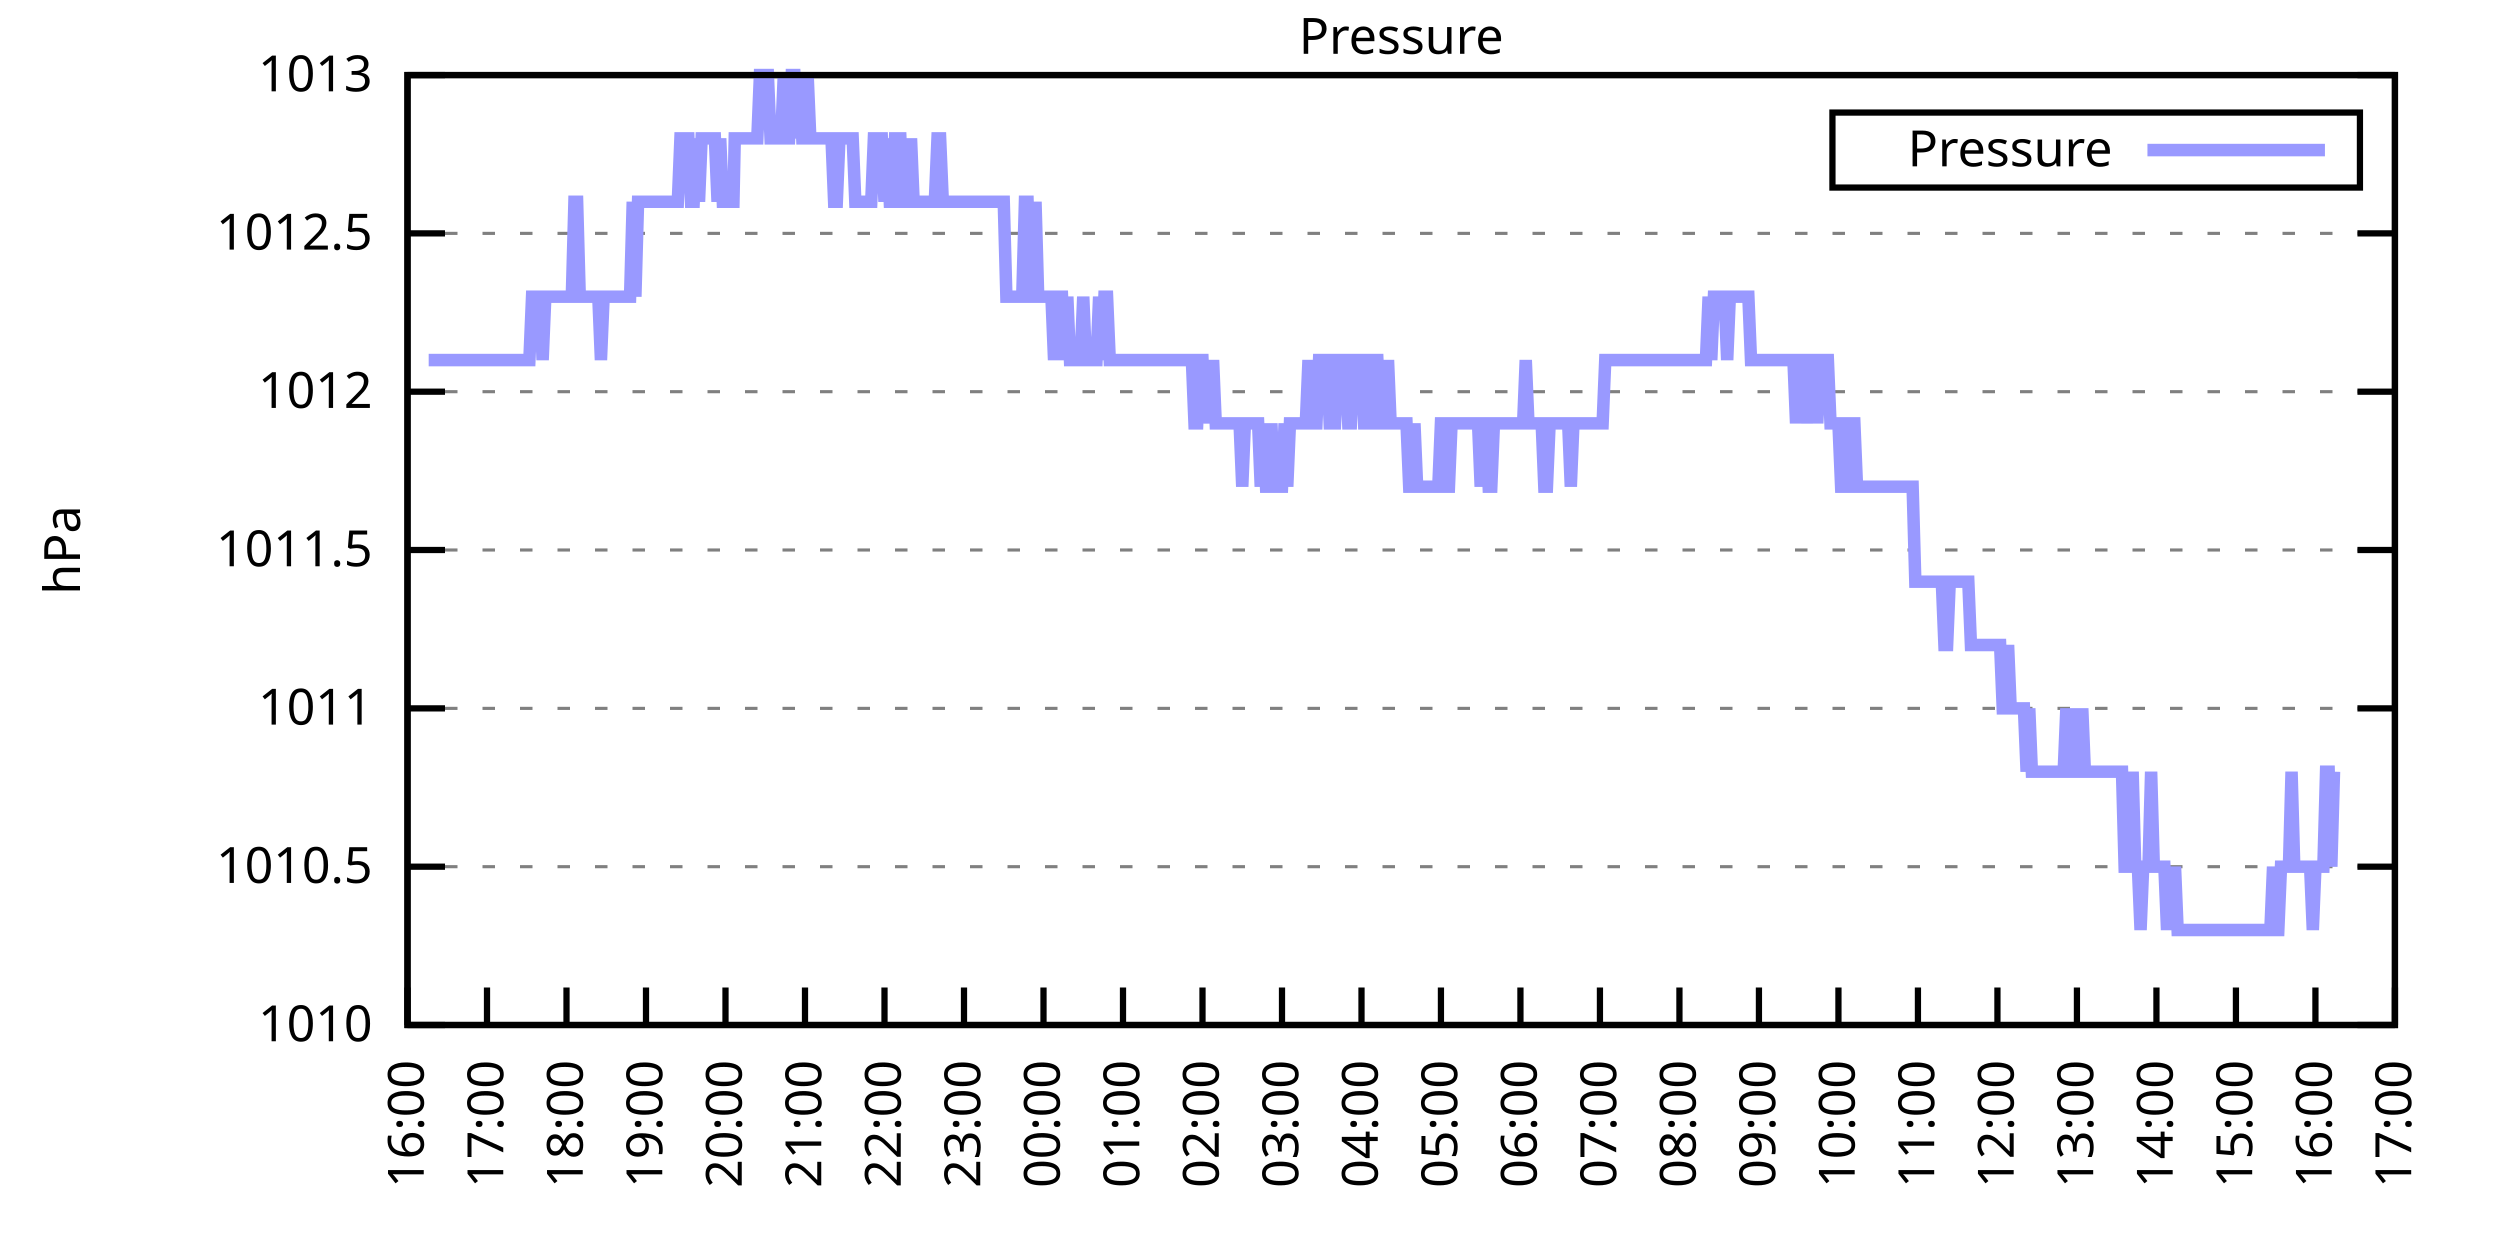
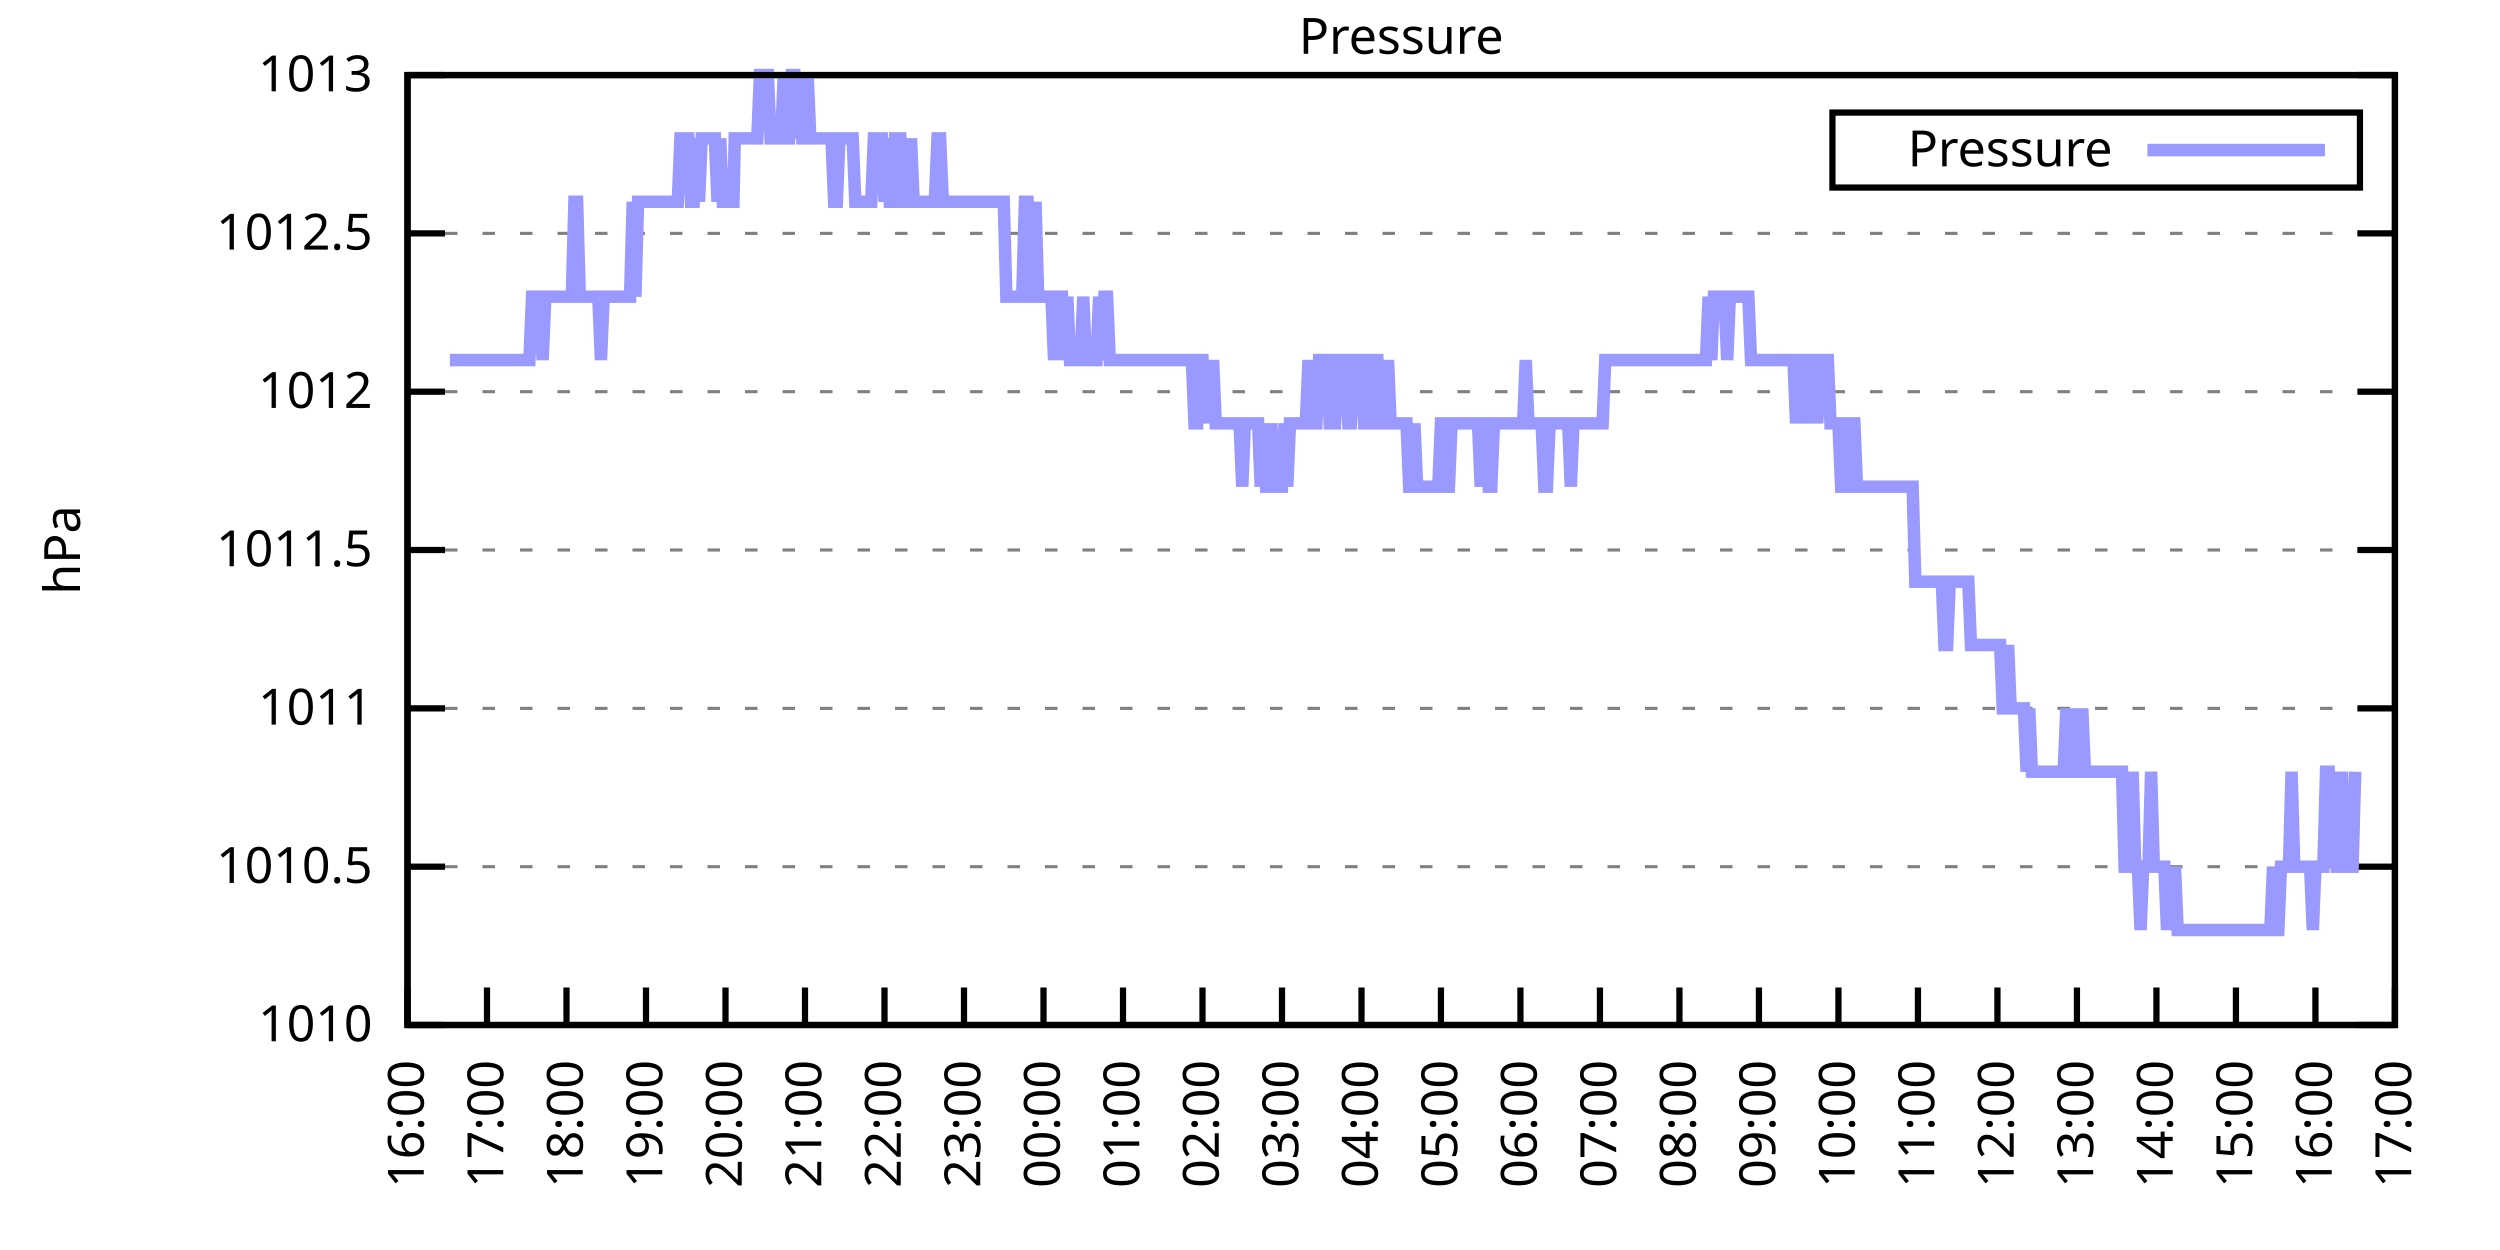
<svg xmlns="http://www.w3.org/2000/svg" xmlns:xlink="http://www.w3.org/1999/xlink" width="400" height="200" viewBox="0 0 400 200">
  <g id="gnuplot_canvas">
    <rect x="0" y="0" width="400" height="200" fill="none" />
    <defs>
      <circle id="gpDot" r="0.5" stroke-width="0.5" stroke="currentColor" />
      <path id="gpPt0" stroke-width="0.333" stroke="currentColor" d="M-1,0 h2 M0,-1 v2" />
      <path id="gpPt1" stroke-width="0.333" stroke="currentColor" d="M-1,-1 L1,1 M1,-1 L-1,1" />
      <path id="gpPt2" stroke-width="0.333" stroke="currentColor" d="M-1,0 L1,0 M0,-1 L0,1 M-1,-1 L1,1 M-1,1 L1,-1" />
      <rect id="gpPt3" stroke-width="0.333" stroke="currentColor" x="-1" y="-1" width="2" height="2" />
      <rect id="gpPt4" stroke-width="0.333" stroke="currentColor" fill="currentColor" x="-1" y="-1" width="2" height="2" />
      <circle id="gpPt5" stroke-width="0.333" stroke="currentColor" cx="0" cy="0" r="1" />
      <use xlink:href="#gpPt5" id="gpPt6" fill="currentColor" stroke="none" />
      <path id="gpPt7" stroke-width="0.333" stroke="currentColor" d="M0,-1.33 L-1.33,0.67 L1.33,0.67 z" />
      <use xlink:href="#gpPt7" id="gpPt8" fill="currentColor" stroke="none" />
      <use xlink:href="#gpPt7" id="gpPt9" stroke="currentColor" transform="rotate(180)" />
      <use xlink:href="#gpPt9" id="gpPt10" fill="currentColor" stroke="none" />
      <use xlink:href="#gpPt3" id="gpPt11" stroke="currentColor" transform="rotate(45)" />
      <use xlink:href="#gpPt11" id="gpPt12" fill="currentColor" stroke="none" />
      <path id="gpPt13" stroke-width="0.333" stroke="currentColor" d="M0,1.330 L1.265,0.411 L0.782,-1.067 L-0.782,-1.076 L-1.265,0.411 z" />
      <use xlink:href="#gpPt13" id="gpPt14" fill="currentColor" stroke="none" />
      <filter id="textbox" filterUnits="objectBoundingBox" x="0" y="0" height="1" width="1">
        <feFlood flood-color="white" flood-opacity="1" result="bgnd" />
        <feComposite in="SourceGraphic" in2="bgnd" operator="atop" />
      </filter>
      <filter id="greybox" filterUnits="objectBoundingBox" x="0" y="0" height="1" width="1">
        <feFlood flood-color="lightgrey" flood-opacity="1" result="grey" />
        <feComposite in="SourceGraphic" in2="grey" operator="atop" />
      </filter>
    </defs>
    <g fill="none" color="white" stroke="currentColor" stroke-width="1.00" stroke-linecap="butt" stroke-linejoin="miter">
</g>
    <g fill="none" color="black" stroke="currentColor" stroke-width="1.00" stroke-linecap="butt" stroke-linejoin="miter">
      <g stroke="none" shape-rendering="crispEdges">
        <polygon fill="rgb(255, 255, 255)" points="65.20,164.00 383.18,164.00 383.18,12.02 65.20,12.02 " />
      </g>
    </g>
    <g fill="none" color="black" stroke="currentColor" stroke-width="1.00" stroke-linecap="butt" stroke-linejoin="miter">
</g>
    <g fill="none" color="black" stroke="black" stroke-width="0.50" stroke-linecap="butt" stroke-linejoin="miter">
</g>
    <g fill="none" color="gray" stroke="currentColor" stroke-width="0.50" stroke-linecap="butt" stroke-linejoin="miter">
      <path stroke="gray" stroke-dasharray="2,4" class="gridline" d="M65.20,164.00 L383.19,164.00  " />
    </g>
    <g fill="none" color="gray" stroke="gray" stroke-width="1.00" stroke-linecap="butt" stroke-linejoin="miter">
</g>
    <g fill="none" color="black" stroke="currentColor" stroke-width="1.00" stroke-linecap="butt" stroke-linejoin="miter">
      <path stroke="black" d="M65.20,164.00 L71.20,164.00 M383.19,164.00 L377.19,164.00  " />
      <g transform="translate(59.60,166.60)" stroke="none" fill="black" font-family="Sans" font-size="8.00" text-anchor="end">
        <text>
          <tspan font-family="Sans"> 1010</tspan>
        </text>
      </g>
    </g>
    <g fill="none" color="black" stroke="currentColor" stroke-width="1.00" stroke-linecap="butt" stroke-linejoin="miter">
</g>
    <g fill="none" color="black" stroke="black" stroke-width="0.50" stroke-linecap="butt" stroke-linejoin="miter">
</g>
    <g fill="none" color="gray" stroke="currentColor" stroke-width="0.50" stroke-linecap="butt" stroke-linejoin="miter">
      <path stroke="gray" stroke-dasharray="2,4" class="gridline" d="M65.20,138.67 L383.19,138.67  " />
    </g>
    <g fill="none" color="gray" stroke="gray" stroke-width="1.00" stroke-linecap="butt" stroke-linejoin="miter">
</g>
    <g fill="none" color="black" stroke="currentColor" stroke-width="1.00" stroke-linecap="butt" stroke-linejoin="miter">
      <path stroke="black" d="M65.20,138.67 L71.20,138.67 M383.19,138.67 L377.19,138.67  " />
      <g transform="translate(59.60,141.27)" stroke="none" fill="black" font-family="Sans" font-size="8.00" text-anchor="end">
        <text>
          <tspan font-family="Sans"> 1010.5</tspan>
        </text>
      </g>
    </g>
    <g fill="none" color="black" stroke="currentColor" stroke-width="1.00" stroke-linecap="butt" stroke-linejoin="miter">
</g>
    <g fill="none" color="black" stroke="black" stroke-width="0.50" stroke-linecap="butt" stroke-linejoin="miter">
</g>
    <g fill="none" color="gray" stroke="currentColor" stroke-width="0.50" stroke-linecap="butt" stroke-linejoin="miter">
      <path stroke="gray" stroke-dasharray="2,4" class="gridline" d="M65.20,113.34 L383.19,113.34  " />
    </g>
    <g fill="none" color="gray" stroke="gray" stroke-width="1.00" stroke-linecap="butt" stroke-linejoin="miter">
</g>
    <g fill="none" color="black" stroke="currentColor" stroke-width="1.00" stroke-linecap="butt" stroke-linejoin="miter">
      <path stroke="black" d="M65.20,113.34 L71.20,113.34 M383.19,113.34 L377.19,113.34  " />
      <g transform="translate(59.60,115.94)" stroke="none" fill="black" font-family="Sans" font-size="8.00" text-anchor="end">
        <text>
          <tspan font-family="Sans"> 1011</tspan>
        </text>
      </g>
    </g>
    <g fill="none" color="black" stroke="currentColor" stroke-width="1.00" stroke-linecap="butt" stroke-linejoin="miter">
</g>
    <g fill="none" color="black" stroke="black" stroke-width="0.50" stroke-linecap="butt" stroke-linejoin="miter">
</g>
    <g fill="none" color="gray" stroke="currentColor" stroke-width="0.50" stroke-linecap="butt" stroke-linejoin="miter">
      <path stroke="gray" stroke-dasharray="2,4" class="gridline" d="M65.20,88.00 L383.19,88.00  " />
    </g>
    <g fill="none" color="gray" stroke="gray" stroke-width="1.00" stroke-linecap="butt" stroke-linejoin="miter">
</g>
    <g fill="none" color="black" stroke="currentColor" stroke-width="1.00" stroke-linecap="butt" stroke-linejoin="miter">
      <path stroke="black" d="M65.20,88.00 L71.20,88.00 M383.19,88.00 L377.19,88.00  " />
      <g transform="translate(59.60,90.60)" stroke="none" fill="black" font-family="Sans" font-size="8.00" text-anchor="end">
        <text>
          <tspan font-family="Sans"> 1011.5</tspan>
        </text>
      </g>
    </g>
    <g fill="none" color="black" stroke="currentColor" stroke-width="1.00" stroke-linecap="butt" stroke-linejoin="miter">
</g>
    <g fill="none" color="black" stroke="black" stroke-width="0.50" stroke-linecap="butt" stroke-linejoin="miter">
</g>
    <g fill="none" color="gray" stroke="currentColor" stroke-width="0.50" stroke-linecap="butt" stroke-linejoin="miter">
      <path stroke="gray" stroke-dasharray="2,4" class="gridline" d="M65.20,62.67 L383.19,62.67  " />
    </g>
    <g fill="none" color="gray" stroke="gray" stroke-width="1.00" stroke-linecap="butt" stroke-linejoin="miter">
</g>
    <g fill="none" color="black" stroke="currentColor" stroke-width="1.00" stroke-linecap="butt" stroke-linejoin="miter">
      <path stroke="black" d="M65.20,62.67 L71.20,62.67 M383.19,62.67 L377.19,62.67  " />
      <g transform="translate(59.60,65.27)" stroke="none" fill="black" font-family="Sans" font-size="8.00" text-anchor="end">
        <text>
          <tspan font-family="Sans"> 1012</tspan>
        </text>
      </g>
    </g>
    <g fill="none" color="black" stroke="currentColor" stroke-width="1.00" stroke-linecap="butt" stroke-linejoin="miter">
</g>
    <g fill="none" color="black" stroke="black" stroke-width="0.50" stroke-linecap="butt" stroke-linejoin="miter">
</g>
    <g fill="none" color="gray" stroke="currentColor" stroke-width="0.50" stroke-linecap="butt" stroke-linejoin="miter">
      <path stroke="gray" stroke-dasharray="2,4" class="gridline" d="M65.20,37.34 L383.19,37.34  " />
    </g>
    <g fill="none" color="gray" stroke="gray" stroke-width="1.00" stroke-linecap="butt" stroke-linejoin="miter">
</g>
    <g fill="none" color="black" stroke="currentColor" stroke-width="1.00" stroke-linecap="butt" stroke-linejoin="miter">
      <path stroke="black" d="M65.20,37.34 L71.20,37.34 M383.19,37.34 L377.19,37.34  " />
      <g transform="translate(59.60,39.94)" stroke="none" fill="black" font-family="Sans" font-size="8.00" text-anchor="end">
        <text>
          <tspan font-family="Sans"> 1012.5</tspan>
        </text>
      </g>
    </g>
    <g fill="none" color="black" stroke="currentColor" stroke-width="1.00" stroke-linecap="butt" stroke-linejoin="miter">
</g>
    <g fill="none" color="black" stroke="black" stroke-width="0.50" stroke-linecap="butt" stroke-linejoin="miter">
</g>
    <g fill="none" color="gray" stroke="currentColor" stroke-width="0.50" stroke-linecap="butt" stroke-linejoin="miter">
      <path stroke="gray" stroke-dasharray="2,4" class="gridline" d="M65.20,12.01 L383.19,12.01  " />
    </g>
    <g fill="none" color="gray" stroke="gray" stroke-width="1.00" stroke-linecap="butt" stroke-linejoin="miter">
</g>
    <g fill="none" color="black" stroke="currentColor" stroke-width="1.00" stroke-linecap="butt" stroke-linejoin="miter">
      <path stroke="black" d="M65.20,12.01 L71.20,12.01 M383.19,12.01 L377.19,12.01  " />
      <g transform="translate(59.60,14.61)" stroke="none" fill="black" font-family="Sans" font-size="8.00" text-anchor="end">
        <text>
          <tspan font-family="Sans"> 1013</tspan>
        </text>
      </g>
    </g>
    <g fill="none" color="black" stroke="currentColor" stroke-width="1.00" stroke-linecap="butt" stroke-linejoin="miter">
      <path stroke="black" d="M65.20,164.00 L65.20,158.00  " />
      <g transform="translate(67.80,169.60) rotate(270.00)" stroke="none" fill="black" font-family="Sans" font-size="8.00" text-anchor="end">
        <text>
          <tspan font-family="Sans">16:00</tspan>
        </text>
      </g>
    </g>
    <g fill="none" color="black" stroke="currentColor" stroke-width="1.00" stroke-linecap="butt" stroke-linejoin="miter">
      <path stroke="black" d="M77.92,164.00 L77.92,158.00  " />
      <g transform="translate(80.52,169.60) rotate(270.00)" stroke="none" fill="black" font-family="Sans" font-size="8.00" text-anchor="end">
        <text>
          <tspan font-family="Sans">17:00</tspan>
        </text>
      </g>
    </g>
    <g fill="none" color="black" stroke="currentColor" stroke-width="1.00" stroke-linecap="butt" stroke-linejoin="miter">
      <path stroke="black" d="M90.64,164.00 L90.64,158.00  " />
      <g transform="translate(93.24,169.60) rotate(270.00)" stroke="none" fill="black" font-family="Sans" font-size="8.00" text-anchor="end">
        <text>
          <tspan font-family="Sans">18:00</tspan>
        </text>
      </g>
    </g>
    <g fill="none" color="black" stroke="currentColor" stroke-width="1.00" stroke-linecap="butt" stroke-linejoin="miter">
      <path stroke="black" d="M103.36,164.00 L103.36,158.00  " />
      <g transform="translate(105.96,169.60) rotate(270.00)" stroke="none" fill="black" font-family="Sans" font-size="8.00" text-anchor="end">
        <text>
          <tspan font-family="Sans">19:00</tspan>
        </text>
      </g>
    </g>
    <g fill="none" color="black" stroke="currentColor" stroke-width="1.00" stroke-linecap="butt" stroke-linejoin="miter">
      <path stroke="black" d="M116.08,164.00 L116.08,158.00  " />
      <g transform="translate(118.68,169.60) rotate(270.00)" stroke="none" fill="black" font-family="Sans" font-size="8.00" text-anchor="end">
        <text>
          <tspan font-family="Sans">20:00</tspan>
        </text>
      </g>
    </g>
    <g fill="none" color="black" stroke="currentColor" stroke-width="1.00" stroke-linecap="butt" stroke-linejoin="miter">
      <path stroke="black" d="M128.80,164.00 L128.80,158.00  " />
      <g transform="translate(131.40,169.60) rotate(270.00)" stroke="none" fill="black" font-family="Sans" font-size="8.00" text-anchor="end">
        <text>
          <tspan font-family="Sans">21:00</tspan>
        </text>
      </g>
    </g>
    <g fill="none" color="black" stroke="currentColor" stroke-width="1.00" stroke-linecap="butt" stroke-linejoin="miter">
      <path stroke="black" d="M141.52,164.00 L141.52,158.00  " />
      <g transform="translate(144.12,169.60) rotate(270.00)" stroke="none" fill="black" font-family="Sans" font-size="8.00" text-anchor="end">
        <text>
          <tspan font-family="Sans">22:00</tspan>
        </text>
      </g>
    </g>
    <g fill="none" color="black" stroke="currentColor" stroke-width="1.00" stroke-linecap="butt" stroke-linejoin="miter">
      <path stroke="black" d="M154.24,164.00 L154.24,158.00  " />
      <g transform="translate(156.84,169.60) rotate(270.00)" stroke="none" fill="black" font-family="Sans" font-size="8.00" text-anchor="end">
        <text>
          <tspan font-family="Sans">23:00</tspan>
        </text>
      </g>
    </g>
    <g fill="none" color="black" stroke="currentColor" stroke-width="1.00" stroke-linecap="butt" stroke-linejoin="miter">
      <path stroke="black" d="M166.96,164.00 L166.96,158.00  " />
      <g transform="translate(169.56,169.60) rotate(270.00)" stroke="none" fill="black" font-family="Sans" font-size="8.00" text-anchor="end">
        <text>
          <tspan font-family="Sans">00:00</tspan>
        </text>
      </g>
    </g>
    <g fill="none" color="black" stroke="currentColor" stroke-width="1.00" stroke-linecap="butt" stroke-linejoin="miter">
      <path stroke="black" d="M179.68,164.00 L179.68,158.00  " />
      <g transform="translate(182.28,169.60) rotate(270.00)" stroke="none" fill="black" font-family="Sans" font-size="8.00" text-anchor="end">
        <text>
          <tspan font-family="Sans">01:00</tspan>
        </text>
      </g>
    </g>
    <g fill="none" color="black" stroke="currentColor" stroke-width="1.00" stroke-linecap="butt" stroke-linejoin="miter">
      <path stroke="black" d="M192.40,164.00 L192.40,158.00  " />
      <g transform="translate(195.00,169.60) rotate(270.00)" stroke="none" fill="black" font-family="Sans" font-size="8.00" text-anchor="end">
        <text>
          <tspan font-family="Sans">02:00</tspan>
        </text>
      </g>
    </g>
    <g fill="none" color="black" stroke="currentColor" stroke-width="1.00" stroke-linecap="butt" stroke-linejoin="miter">
      <path stroke="black" d="M205.12,164.00 L205.12,158.00  " />
      <g transform="translate(207.72,169.60) rotate(270.00)" stroke="none" fill="black" font-family="Sans" font-size="8.00" text-anchor="end">
        <text>
          <tspan font-family="Sans">03:00</tspan>
        </text>
      </g>
    </g>
    <g fill="none" color="black" stroke="currentColor" stroke-width="1.00" stroke-linecap="butt" stroke-linejoin="miter">
      <path stroke="black" d="M217.84,164.00 L217.84,158.00  " />
      <g transform="translate(220.44,169.60) rotate(270.00)" stroke="none" fill="black" font-family="Sans" font-size="8.00" text-anchor="end">
        <text>
          <tspan font-family="Sans">04:00</tspan>
        </text>
      </g>
    </g>
    <g fill="none" color="black" stroke="currentColor" stroke-width="1.00" stroke-linecap="butt" stroke-linejoin="miter">
      <path stroke="black" d="M230.55,164.00 L230.55,158.00  " />
      <g transform="translate(233.15,169.60) rotate(270.00)" stroke="none" fill="black" font-family="Sans" font-size="8.00" text-anchor="end">
        <text>
          <tspan font-family="Sans">05:00</tspan>
        </text>
      </g>
    </g>
    <g fill="none" color="black" stroke="currentColor" stroke-width="1.00" stroke-linecap="butt" stroke-linejoin="miter">
      <path stroke="black" d="M243.27,164.00 L243.27,158.00  " />
      <g transform="translate(245.87,169.60) rotate(270.00)" stroke="none" fill="black" font-family="Sans" font-size="8.00" text-anchor="end">
        <text>
          <tspan font-family="Sans">06:00</tspan>
        </text>
      </g>
    </g>
    <g fill="none" color="black" stroke="currentColor" stroke-width="1.00" stroke-linecap="butt" stroke-linejoin="miter">
      <path stroke="black" d="M255.99,164.00 L255.99,158.00  " />
      <g transform="translate(258.59,169.60) rotate(270.00)" stroke="none" fill="black" font-family="Sans" font-size="8.00" text-anchor="end">
        <text>
          <tspan font-family="Sans">07:00</tspan>
        </text>
      </g>
    </g>
    <g fill="none" color="black" stroke="currentColor" stroke-width="1.00" stroke-linecap="butt" stroke-linejoin="miter">
      <path stroke="black" d="M268.71,164.00 L268.71,158.00  " />
      <g transform="translate(271.31,169.60) rotate(270.00)" stroke="none" fill="black" font-family="Sans" font-size="8.00" text-anchor="end">
        <text>
          <tspan font-family="Sans">08:00</tspan>
        </text>
      </g>
    </g>
    <g fill="none" color="black" stroke="currentColor" stroke-width="1.00" stroke-linecap="butt" stroke-linejoin="miter">
      <path stroke="black" d="M281.43,164.00 L281.43,158.00  " />
      <g transform="translate(284.03,169.60) rotate(270.00)" stroke="none" fill="black" font-family="Sans" font-size="8.00" text-anchor="end">
        <text>
          <tspan font-family="Sans">09:00</tspan>
        </text>
      </g>
    </g>
    <g fill="none" color="black" stroke="currentColor" stroke-width="1.00" stroke-linecap="butt" stroke-linejoin="miter">
      <path stroke="black" d="M294.15,164.00 L294.15,158.00  " />
      <g transform="translate(296.75,169.60) rotate(270.00)" stroke="none" fill="black" font-family="Sans" font-size="8.00" text-anchor="end">
        <text>
          <tspan font-family="Sans">10:00</tspan>
        </text>
      </g>
    </g>
    <g fill="none" color="black" stroke="currentColor" stroke-width="1.00" stroke-linecap="butt" stroke-linejoin="miter">
      <path stroke="black" d="M306.87,164.00 L306.87,158.00  " />
      <g transform="translate(309.47,169.60) rotate(270.00)" stroke="none" fill="black" font-family="Sans" font-size="8.00" text-anchor="end">
        <text>
          <tspan font-family="Sans">11:00</tspan>
        </text>
      </g>
    </g>
    <g fill="none" color="black" stroke="currentColor" stroke-width="1.00" stroke-linecap="butt" stroke-linejoin="miter">
      <path stroke="black" d="M319.59,164.00 L319.59,158.00  " />
      <g transform="translate(322.19,169.60) rotate(270.00)" stroke="none" fill="black" font-family="Sans" font-size="8.00" text-anchor="end">
        <text>
          <tspan font-family="Sans">12:00</tspan>
        </text>
      </g>
    </g>
    <g fill="none" color="black" stroke="currentColor" stroke-width="1.00" stroke-linecap="butt" stroke-linejoin="miter">
      <path stroke="black" d="M332.31,164.00 L332.31,158.00  " />
      <g transform="translate(334.91,169.60) rotate(270.00)" stroke="none" fill="black" font-family="Sans" font-size="8.00" text-anchor="end">
        <text>
          <tspan font-family="Sans">13:00</tspan>
        </text>
      </g>
    </g>
    <g fill="none" color="black" stroke="currentColor" stroke-width="1.00" stroke-linecap="butt" stroke-linejoin="miter">
      <path stroke="black" d="M345.03,164.00 L345.03,158.00  " />
      <g transform="translate(347.63,169.60) rotate(270.00)" stroke="none" fill="black" font-family="Sans" font-size="8.00" text-anchor="end">
        <text>
          <tspan font-family="Sans">14:00</tspan>
        </text>
      </g>
    </g>
    <g fill="none" color="black" stroke="currentColor" stroke-width="1.00" stroke-linecap="butt" stroke-linejoin="miter">
      <path stroke="black" d="M357.75,164.00 L357.75,158.00  " />
      <g transform="translate(360.35,169.60) rotate(270.00)" stroke="none" fill="black" font-family="Sans" font-size="8.00" text-anchor="end">
        <text>
          <tspan font-family="Sans">15:00</tspan>
        </text>
      </g>
    </g>
    <g fill="none" color="black" stroke="currentColor" stroke-width="1.00" stroke-linecap="butt" stroke-linejoin="miter">
      <path stroke="black" d="M370.47,164.00 L370.47,158.00  " />
      <g transform="translate(373.07,169.60) rotate(270.00)" stroke="none" fill="black" font-family="Sans" font-size="8.00" text-anchor="end">
        <text>
          <tspan font-family="Sans">16:00</tspan>
        </text>
      </g>
    </g>
    <g fill="none" color="black" stroke="currentColor" stroke-width="1.00" stroke-linecap="butt" stroke-linejoin="miter">
      <path stroke="black" d="M383.19,164.00 L383.19,158.00  " />
      <g transform="translate(385.79,169.60) rotate(270.00)" stroke="none" fill="black" font-family="Sans" font-size="8.00" text-anchor="end">
        <text>
          <tspan font-family="Sans">17:00</tspan>
        </text>
      </g>
    </g>
    <g fill="none" color="black" stroke="currentColor" stroke-width="1.00" stroke-linecap="butt" stroke-linejoin="miter">
</g>
    <g fill="none" color="black" stroke="currentColor" stroke-width="1.00" stroke-linecap="butt" stroke-linejoin="miter">
      <path stroke="black" d="M65.20,12.01 L65.20,164.00 L383.19,164.00 L383.19,12.01 L65.20,12.01 Z  " />
    </g>
    <g fill="none" color="black" stroke="currentColor" stroke-width="1.00" stroke-linecap="butt" stroke-linejoin="miter">
</g>
    <g fill="none" color="black" stroke="currentColor" stroke-width="1.00" stroke-linecap="butt" stroke-linejoin="miter">
      <path stroke="black" d="M293.19,30.01 L293.19,18.01 L377.59,18.01 L377.59,30.01 L293.19,30.01 Z  " />
    </g>
    <g id="Pressure_plot_1">
      <g fill="none" color="white" stroke="black" stroke-width="2.00" stroke-linecap="butt" stroke-linejoin="miter">
</g>
      <g fill="none" color="black" stroke="currentColor" stroke-width="2.00" stroke-linecap="butt" stroke-linejoin="miter">
        <g transform="translate(337.99,26.61)" stroke="none" fill="black" font-family="Sans" font-size="8.00" text-anchor="end">
          <text>
            <tspan font-family="Sans">Pressure</tspan>
          </text>
        </g>
      </g>
      <g fill="none" color="black" stroke="currentColor" stroke-width="2.00" stroke-linecap="butt" stroke-linejoin="miter">
-         <path stroke="rgb(153, 153, 255)" d="M343.59,24.01 L371.99,24.01 M68.59,57.61 L69.02,57.61 L69.44,57.61 L69.86,57.61 L70.29,57.61 L70.71,57.61   L71.14,57.61 L71.56,57.61 L71.98,57.61 L72.41,57.61 L72.83,57.61 L73.26,57.61 L73.68,57.61 L74.10,57.61   L74.53,57.61 L74.95,57.61 L75.38,57.61 L75.80,57.61 L76.22,57.61 L76.65,57.61 L77.07,57.61 L77.50,57.61   L77.92,57.61 L78.34,57.61 L78.77,57.61 L79.19,57.61 L79.62,57.61 L80.04,57.61 L80.46,57.61 L80.89,57.61   L81.31,57.61 L81.74,57.61 L82.16,57.61 L82.58,57.61 L83.01,57.61 L83.43,57.61 L83.86,57.61 L84.28,57.61   L84.70,57.61 L85.13,47.47 L85.55,47.47 L85.98,47.47 L86.40,47.47 L86.82,57.61 L87.25,47.47 L87.67,47.47   L88.10,47.47 L88.52,47.47 L88.94,47.47 L89.37,47.47 L89.79,47.47 L90.22,47.47 L90.64,47.47 L91.06,47.47   L91.49,47.47 L91.91,32.28 L92.34,32.28 L92.76,47.47 L93.18,47.47 L93.61,47.47 L94.03,47.47 L94.46,47.47   L94.88,47.47 L95.30,47.47 L95.73,47.47 L96.15,57.61 L96.58,47.47 L97.00,47.47 L97.42,47.47 L97.85,47.47   L98.27,47.47 L98.69,47.47 L99.12,47.47 L99.54,47.47 L99.97,47.47 L100.39,47.47 L100.81,47.47 L101.24,32.28   L101.66,47.47 L102.09,32.28 L102.51,32.28 L102.93,32.28 L103.36,32.28 L103.78,32.28 L104.21,32.28 L104.63,32.28   L105.05,32.28 L105.48,32.28 L105.90,32.28 L106.33,32.28 L106.75,32.28 L107.17,32.28 L107.60,32.28 L108.02,32.28   L108.45,32.28 L108.87,22.14 L109.29,22.14 L109.72,22.14 L110.14,22.14 L110.57,32.28 L110.99,32.28 L111.41,22.14   L111.84,32.28 L112.26,22.14 L112.69,22.14 L113.11,22.14 L113.53,22.14 L113.96,22.14 L114.38,22.14 L114.81,32.28   L115.23,22.14 L115.65,32.28 L116.08,32.28 L116.50,32.28 L116.93,32.28 L117.35,32.28 L117.56,22.14 L118.20,22.14   L118.62,22.14 L119.05,22.14 L119.47,22.14 L119.89,22.14 L120.32,22.14 L120.74,22.14 L121.17,22.14 L121.59,12.01   L122.01,12.01 L122.44,12.01 L122.86,12.01 L123.29,22.14 L123.71,22.14 L124.13,22.14 L124.56,22.14 L124.98,22.14   L125.41,12.01 L125.83,22.14 L126.25,22.14 L126.68,12.01 L127.10,12.01 L127.53,22.14 L127.95,12.01 L128.37,22.14   L128.80,22.14 L129.22,12.01 L129.65,22.14 L130.07,22.14 L130.49,22.14 L130.92,22.14 L131.34,22.14 L131.77,22.14   L132.19,22.14 L132.61,22.14 L133.04,22.14 L133.46,32.28 L133.89,32.28 L134.31,22.14 L134.73,22.14 L135.16,22.14   L135.58,22.14 L136.01,22.14 L136.43,22.14 L136.85,32.28 L137.28,32.28 L137.70,32.28 L138.13,32.28 L138.55,32.28   L138.97,32.28 L139.40,32.28 L139.82,22.14 L140.25,22.14 L140.67,22.14 L141.09,22.14 L141.52,32.28 L141.94,22.14   L142.37,32.28 L142.79,32.28 L143.21,22.14 L143.64,22.14 L144.06,22.14 L144.49,32.28 L144.91,32.28 L145.33,32.28   L145.76,22.14 L146.18,32.28 L146.61,32.28 L147.03,32.28 L147.45,32.28 L147.88,32.28 L148.30,32.28 L148.73,32.28   L149.15,32.28 L149.57,32.28 L150.00,22.14 L150.42,22.14 L150.85,32.28 L151.27,32.28 L151.69,32.28 L152.12,32.28   L152.54,32.28 L152.97,32.28 L153.39,32.28 L153.81,32.28 L154.24,32.28 L154.66,32.28 L155.09,32.28 L155.51,32.28   L155.93,32.28 L156.36,32.28 L156.78,32.28 L157.21,32.28 L157.63,32.28 L158.05,32.28 L158.48,32.28 L158.90,32.28   L159.33,32.28 L159.75,32.28 L160.17,32.28 L160.60,32.28 L161.02,47.47 L161.44,47.47 L161.87,47.47 L162.29,47.47   L162.72,47.47 L163.14,47.47 L163.56,47.47 L163.99,32.28 L164.41,32.28 L164.84,47.47 L165.26,47.47 L165.68,32.28   L166.11,47.47 L166.53,47.47 L166.96,47.47 L167.38,47.47 L167.80,47.47 L168.23,47.47 L168.65,57.61 L169.08,47.47   L169.50,47.47 L169.92,47.47 L170.35,57.61 L170.77,47.47 L171.20,57.61 L171.62,57.61 L172.04,57.61 L172.47,57.61   L172.89,57.61 L173.32,47.47 L173.74,57.61 L174.16,57.61 L174.59,57.61 L175.01,57.61 L175.44,57.61 L175.86,47.47   L176.28,57.61 L176.71,47.47 L177.13,47.47 L177.56,57.61 L177.98,57.61 L178.40,57.61 L178.83,57.61 L179.25,57.61   L179.68,57.61 L180.10,57.61 L180.52,57.61 L180.95,57.61 L181.37,57.61 L181.80,57.61 L182.22,57.61 L182.64,57.61   L183.07,57.61 L183.49,57.61 L183.92,57.61 L184.34,57.61 L184.76,57.61 L185.19,57.61 L185.61,57.61 L186.04,57.61   L186.46,57.61 L186.88,57.61 L187.31,57.61 L187.73,57.61 L188.16,57.61 L188.58,57.61 L189.00,57.61 L189.43,57.61   L189.85,57.61 L190.28,57.61 L190.70,57.61 L191.12,67.74 L191.55,67.74 L191.97,57.61 L192.40,57.61 L192.82,67.74   L193.24,57.61 L193.67,67.74 L194.09,57.61 L194.52,67.74 L194.94,67.74 L195.36,67.74 L195.79,67.74 L196.21,67.74   L196.64,67.74 L197.06,67.74 L197.48,67.74 L197.91,67.74 L198.33,67.74 L198.76,77.87 L199.18,67.74 L199.60,67.74   L200.03,67.74 L200.45,67.74 L200.88,67.74 L201.30,67.74 L201.72,77.87 L202.15,67.74 L202.57,77.87 L203.00,77.87   L203.42,67.74 L203.84,77.87 L204.27,77.87 L204.69,77.87 L205.12,77.87 L205.54,67.74 L205.96,77.87 L206.39,67.74   L206.81,67.74 L207.24,67.74 L207.66,67.74 L208.08,67.74 L208.51,67.74 L208.93,67.74 L209.36,57.61 L209.78,67.74   L210.20,67.74 L210.63,67.74 L211.05,57.61 L211.48,57.61 L211.90,57.61 L212.32,57.61 L212.75,67.74 L213.17,67.74   L213.60,67.74 L214.02,57.61 L214.44,57.61 L214.87,57.61 L215.29,57.61 L215.72,67.74 L216.14,67.74 L216.56,57.61   L216.99,57.61 L217.41,57.61 L217.84,57.61 L218.26,67.74 L218.68,67.74 L219.11,67.74 L219.53,57.61 L219.96,57.61   L220.38,57.61 L220.80,67.74 L221.23,67.74 L221.65,67.74 L222.08,57.61 L222.50,67.74 L222.92,67.74 L223.35,67.74   L223.77,67.74 L224.20,67.74 L224.62,67.74 L225.04,67.74 L225.47,77.87 L225.89,77.87 L226.31,67.74 L226.74,77.87   L227.16,77.87 L227.59,77.87 L228.01,77.87 L228.43,77.87 L228.86,77.87 L229.28,77.87 L229.71,77.87 L230.13,77.87   L230.55,67.74 L230.98,67.74 L231.40,77.87 L231.83,77.87 L232.25,67.74 L232.67,67.74 L233.10,67.74 L233.52,67.74   L233.95,67.74 L234.37,67.74 L234.79,67.74 L235.22,67.74 L235.64,67.74 L236.07,67.74 L236.49,67.74 L236.91,77.87   L237.34,67.74 L237.76,67.74 L238.19,77.87 L238.61,77.87 L239.03,67.74 L239.46,67.74 L239.88,67.74 L240.31,67.74   L240.73,67.74 L241.15,67.74 L241.58,67.74 L242.00,67.74 L242.43,67.74 L242.85,67.74 L243.27,67.74 L243.70,67.74   L244.12,57.61 L244.55,67.74 L244.97,67.74 L245.39,67.74 L245.82,67.74 L246.24,67.74 L246.67,67.74 L247.09,77.87   L247.51,77.87 L247.94,67.74 L248.36,67.74 L248.79,67.74 L249.21,67.74 L249.63,67.74 L250.06,67.74 L250.48,67.74   L250.91,67.74 L251.33,77.87 L251.75,67.74 L252.18,67.74 L252.60,67.74 L253.03,67.74 L253.45,67.74 L253.87,67.74   L254.30,67.74 L254.72,67.74 L255.15,67.74 L255.57,67.74 L255.99,67.74 L256.42,67.74 L256.84,57.61 L257.27,57.61   L257.69,57.61 L258.11,57.61 L258.54,57.61 L258.96,57.61 L259.39,57.61 L259.81,57.61 L260.23,57.61 L260.66,57.61   L261.08,57.61 L261.51,57.61 L261.93,57.61 L262.35,57.61 L262.78,57.61 L263.20,57.61 L263.63,57.61 L264.05,57.61   L264.47,57.61 L264.90,57.61 L265.32,57.61 L265.75,57.61 L266.17,57.61 L266.59,57.61 L267.02,57.61 L267.44,57.61   L267.87,57.61 L268.29,57.61 L268.71,57.61 L269.14,57.61 L269.56,57.61 L269.99,57.61 L270.41,57.61 L270.83,57.61   L271.26,57.61 L271.68,57.61 L272.11,57.61 L272.53,57.61 L272.95,57.61 L273.38,47.47 L273.80,57.61 L274.23,47.47   L274.65,47.47 L275.07,47.47 L275.50,47.47 L275.92,47.47 L276.35,57.61 L276.77,47.47 L277.19,47.47 L277.62,47.47   L278.04,47.47 L278.47,47.47 L278.89,47.47 L279.31,47.47 L279.74,47.47 L280.16,57.61 L280.59,57.61 L281.01,57.61   L281.43,57.61 L281.86,57.61 L282.28,57.61 L282.71,57.61 L283.13,57.61 L283.55,57.61 L283.98,57.61 L284.40,57.61   L284.83,57.61 L285.25,57.61 L285.67,57.61 L286.10,57.61 L286.52,57.61 L286.95,57.61 L287.37,67.74 L287.79,57.61   L288.22,57.61 L288.64,57.61 L289.06,67.74 L289.49,57.61 L289.91,57.61 L290.34,57.61 L290.76,67.74 L291.18,57.61   L291.61,57.61 L292.03,57.61 L292.46,57.61 L292.88,67.74 L293.30,67.74 L293.73,67.74 L294.15,67.74 L294.58,77.87   L295.00,77.87 L295.42,77.87 L295.85,67.74 L296.27,67.74 L296.70,67.74 L297.12,77.87 L297.54,77.87 L297.97,77.87   L298.39,77.87 L298.82,77.87 L299.24,77.87 L299.66,77.87 L300.09,77.87 L300.51,77.87 L300.94,77.87 L301.36,77.87   L301.78,77.87 L302.21,77.87 L302.63,77.87 L303.06,77.87 L303.48,77.87 L303.90,77.87 L304.33,77.87 L304.75,77.87   L305.18,77.87 L305.60,77.87 L306.02,77.87 L306.45,93.07 L306.87,93.07 L307.30,93.07 L307.72,93.07 L308.14,93.07   L308.57,93.07 L308.99,93.07 L309.42,93.07 L309.84,93.07 L310.26,93.07 L310.69,93.07 L311.11,103.20 L311.54,103.20   L311.96,93.07 L312.38,93.07 L312.81,93.07 L313.23,93.07 L313.66,93.07 L314.08,93.07 L314.50,93.07 L314.93,93.07   L315.35,103.20 L315.78,103.20 L316.20,103.20 L316.62,103.20 L317.05,103.20 L317.47,103.20 L317.90,103.20 L318.32,103.20   L318.74,103.20 L319.17,103.20 L319.59,103.20 L320.02,103.20 L320.44,113.34 L320.86,113.34 L321.29,103.20 L321.71,113.34   L322.14,113.34 L322.56,113.34 L322.98,113.34 L323.41,113.34 L323.83,113.34 L324.26,123.47 L324.68,113.34 L325.10,123.47   L325.53,123.47 L325.95,123.47 L326.38,123.47 L326.80,123.47 L327.22,123.47 L327.65,123.47 L328.07,123.47 L328.50,123.47   L328.92,123.47 L329.34,123.47 L329.77,123.47 L330.19,123.47 L330.62,113.34 L331.04,123.47 L331.46,123.47 L331.89,113.34   L332.31,123.47 L332.74,123.47 L333.16,113.34 L333.58,123.47 L334.01,123.47 L334.43,123.47 L334.86,123.47 L335.28,123.47   L335.70,123.47 L336.13,123.47 L336.55,123.47 L336.98,123.47 L337.40,123.47 L337.82,123.47 L338.25,123.47 L338.67,123.47   L339.10,123.47 L339.52,123.47 L339.94,138.67 L340.37,138.67 L340.79,138.67 L341.22,123.47 L341.64,138.67 L342.06,138.67   L342.49,148.80 L342.91,138.67 L343.34,138.67 L343.76,138.67 L344.18,123.47 L344.61,138.67 L345.03,138.67 L345.46,138.67   L345.88,138.67 L346.30,138.67 L346.73,148.80 L347.15,138.67 L347.58,148.80 L348.00,138.67 L348.42,148.80 L348.85,148.80   L349.27,148.80 L349.70,148.80 L350.12,148.80 L350.54,148.80 L350.97,148.80 L351.39,148.80 L351.81,148.80 L352.24,148.80   L352.66,148.80 L353.09,148.80 L353.51,148.80 L353.93,148.80 L354.36,148.80 L354.78,148.80 L355.21,148.80 L355.63,148.80   L356.05,148.80 L356.48,148.80 L356.90,148.80 L357.33,148.80 L357.75,148.80 L358.17,148.80 L358.60,148.80 L359.02,148.80   L359.45,148.80 L359.87,148.80 L360.29,148.80 L360.72,148.80 L361.14,148.80 L361.57,148.80 L361.99,148.80 L362.41,148.80   L362.84,148.80 L363.26,148.80 L363.69,138.67 L364.11,148.80 L364.53,148.80 L364.96,138.67 L365.38,138.67 L365.81,138.67   L366.23,138.67 L366.65,123.47 L367.08,138.67 L367.50,138.67 L367.93,138.67 L368.35,138.67 L368.77,138.67 L369.20,138.67   L369.62,138.67 L370.05,148.80 L370.47,138.67 L370.89,138.67 L371.32,138.67 L371.74,138.67 L372.17,123.47 L372.59,123.47   L373.01,138.67 L373.44,123.47  " />
+         <path stroke="rgb(153, 153, 255)" d="M343.59,24.01 L371.99,24.01 M71.98,57.61 L72.41,57.61 L72.83,57.61 L73.26,57.61 L73.68,57.61 L74.10,57.61   L74.53,57.61 L74.95,57.61 L75.38,57.61 L75.80,57.61 L76.22,57.61 L76.65,57.61 L77.07,57.61 L77.50,57.61   L77.92,57.61 L78.34,57.61 L78.77,57.61 L79.19,57.61 L79.62,57.61 L80.04,57.61 L80.46,57.61 L80.89,57.61   L81.31,57.61 L81.74,57.61 L82.16,57.61 L82.58,57.61 L83.01,57.61 L83.43,57.61 L83.86,57.61 L84.28,57.61   L84.70,57.61 L85.13,47.47 L85.55,47.47 L85.98,47.47 L86.40,47.47 L86.82,57.61 L87.25,47.47 L87.67,47.47   L88.10,47.47 L88.52,47.47 L88.94,47.47 L89.37,47.47 L89.79,47.47 L90.22,47.47 L90.64,47.47 L91.06,47.47   L91.49,47.47 L91.91,32.28 L92.34,32.28 L92.76,47.47 L93.18,47.47 L93.61,47.47 L94.03,47.47 L94.46,47.47   L94.88,47.47 L95.30,47.47 L95.73,47.47 L96.15,57.61 L96.58,47.47 L97.00,47.47 L97.42,47.47 L97.85,47.47   L98.27,47.47 L98.69,47.47 L99.12,47.47 L99.54,47.47 L99.97,47.47 L100.39,47.47 L100.81,47.47 L101.24,32.28   L101.66,47.47 L102.09,32.28 L102.51,32.28 L102.93,32.28 L103.36,32.28 L103.78,32.28 L104.21,32.28 L104.63,32.28   L105.05,32.28 L105.48,32.28 L105.90,32.28 L106.33,32.28 L106.75,32.28 L107.17,32.28 L107.60,32.28 L108.02,32.28   L108.45,32.28 L108.87,22.14 L109.29,22.14 L109.72,22.14 L110.14,22.14 L110.57,32.28 L110.99,32.28 L111.41,22.14   L111.84,32.28 L112.26,22.14 L112.69,22.14 L113.11,22.14 L113.53,22.14 L113.96,22.14 L114.38,22.14 L114.81,32.28   L115.23,22.14 L115.65,32.28 L116.08,32.28 L116.50,32.28 L116.93,32.28 L117.35,32.28 L117.56,22.14 L118.20,22.14   L118.62,22.14 L119.05,22.14 L119.47,22.14 L119.89,22.14 L120.32,22.14 L120.74,22.14 L121.17,22.14 L121.59,12.01   L122.01,12.01 L122.44,12.01 L122.86,12.01 L123.29,22.14 L123.71,22.14 L124.13,22.14 L124.56,22.14 L124.98,22.14   L125.41,12.01 L125.83,22.14 L126.25,22.14 L126.68,12.01 L127.10,12.01 L127.53,22.14 L127.95,12.01 L128.37,22.14   L128.80,22.14 L129.22,12.01 L129.65,22.14 L130.07,22.14 L130.49,22.14 L130.92,22.14 L131.34,22.14 L131.77,22.14   L132.19,22.14 L132.61,22.14 L133.04,22.14 L133.46,32.28 L133.89,32.28 L134.31,22.14 L134.73,22.14 L135.16,22.14   L135.58,22.14 L136.01,22.14 L136.43,22.14 L136.85,32.28 L137.28,32.28 L137.70,32.28 L138.13,32.28 L138.55,32.28   L138.97,32.28 L139.40,32.28 L139.82,22.14 L140.25,22.14 L140.67,22.14 L141.09,22.14 L141.52,32.28 L141.94,22.14   L142.37,32.28 L142.79,32.28 L143.21,22.14 L143.64,22.14 L144.06,22.14 L144.49,32.28 L144.91,32.28 L145.33,32.28   L145.76,22.14 L146.18,32.28 L146.61,32.28 L147.03,32.28 L147.45,32.28 L147.88,32.28 L148.30,32.28 L148.73,32.28   L149.15,32.28 L149.57,32.28 L150.00,22.14 L150.42,22.14 L150.85,32.28 L151.27,32.28 L151.69,32.28 L152.12,32.28   L152.54,32.28 L152.97,32.28 L153.39,32.28 L153.81,32.28 L154.24,32.28 L154.66,32.28 L155.09,32.28 L155.51,32.28   L155.93,32.28 L156.36,32.28 L156.78,32.28 L157.21,32.28 L157.63,32.28 L158.05,32.28 L158.48,32.28 L158.90,32.28   L159.33,32.28 L159.75,32.28 L160.17,32.28 L160.60,32.28 L161.02,47.47 L161.44,47.47 L161.87,47.47 L162.29,47.47   L162.72,47.47 L163.14,47.47 L163.56,47.47 L163.99,32.28 L164.41,32.28 L164.84,47.47 L165.26,47.47 L165.68,32.28   L166.11,47.47 L166.53,47.47 L166.96,47.47 L167.38,47.47 L167.80,47.47 L168.23,47.47 L168.65,57.61 L169.08,47.47   L169.50,47.47 L169.92,47.47 L170.35,57.61 L170.77,47.47 L171.20,57.61 L171.62,57.61 L172.04,57.61 L172.47,57.61   L172.89,57.61 L173.32,47.47 L173.74,57.61 L174.16,57.61 L174.59,57.61 L175.01,57.61 L175.44,57.61 L175.86,47.47   L176.28,57.61 L176.71,47.47 L177.13,47.47 L177.56,57.61 L177.98,57.61 L178.40,57.61 L178.83,57.61 L179.25,57.61   L179.68,57.61 L180.10,57.61 L180.52,57.61 L180.95,57.61 L181.37,57.61 L181.80,57.61 L182.22,57.61 L182.64,57.61   L183.07,57.61 L183.49,57.61 L183.92,57.61 L184.34,57.61 L184.76,57.61 L185.19,57.61 L185.61,57.61 L186.04,57.61   L186.46,57.61 L186.88,57.61 L187.31,57.61 L187.73,57.61 L188.16,57.61 L188.58,57.61 L189.00,57.61 L189.43,57.61   L189.85,57.61 L190.28,57.61 L190.70,57.61 L191.12,67.74 L191.55,67.74 L191.97,57.61 L192.40,57.61 L192.82,67.74   L193.24,57.61 L193.67,67.74 L194.09,57.61 L194.52,67.74 L194.94,67.74 L195.36,67.74 L195.79,67.74 L196.21,67.74   L196.64,67.74 L197.06,67.74 L197.48,67.74 L197.91,67.74 L198.33,67.74 L198.76,77.87 L199.18,67.74 L199.60,67.74   L200.03,67.74 L200.45,67.74 L200.88,67.74 L201.30,67.74 L201.72,77.87 L202.15,67.74 L202.57,77.87 L203.00,77.87   L203.42,67.74 L203.84,77.87 L204.27,77.87 L204.69,77.87 L205.12,77.87 L205.54,67.74 L205.96,77.87 L206.39,67.74   L206.81,67.74 L207.24,67.74 L207.66,67.74 L208.08,67.74 L208.51,67.74 L208.93,67.74 L209.36,57.61 L209.78,67.74   L210.20,67.74 L210.63,67.74 L211.05,57.61 L211.48,57.61 L211.90,57.61 L212.32,57.61 L212.75,67.74 L213.17,67.74   L213.60,67.74 L214.02,57.61 L214.44,57.61 L214.87,57.61 L215.29,57.61 L215.72,67.74 L216.14,67.74 L216.56,57.61   L216.99,57.61 L217.41,57.61 L217.84,57.61 L218.26,67.74 L218.68,67.74 L219.11,67.74 L219.53,57.61 L219.96,57.61   L220.38,57.61 L220.80,67.74 L221.23,67.74 L221.65,67.74 L222.08,57.61 L222.50,67.74 L222.92,67.74 L223.35,67.74   L223.77,67.74 L224.20,67.74 L224.62,67.74 L225.04,67.74 L225.47,77.87 L225.89,77.87 L226.31,67.74 L226.74,77.87   L227.16,77.87 L227.59,77.87 L228.01,77.87 L228.43,77.87 L228.86,77.87 L229.28,77.87 L229.71,77.87 L230.13,77.87   L230.55,67.74 L230.98,67.74 L231.40,77.87 L231.83,77.87 L232.25,67.74 L232.67,67.74 L233.10,67.74 L233.52,67.74   L233.95,67.74 L234.37,67.74 L234.79,67.74 L235.22,67.74 L235.64,67.74 L236.07,67.74 L236.49,67.74 L236.91,77.87   L237.34,67.74 L237.76,67.74 L238.19,77.87 L238.61,77.87 L239.03,67.74 L239.46,67.74 L239.88,67.74 L240.31,67.74   L240.73,67.74 L241.15,67.74 L241.58,67.74 L242.00,67.74 L242.43,67.74 L242.85,67.74 L243.27,67.74 L243.70,67.74   L244.12,57.61 L244.55,67.74 L244.97,67.74 L245.39,67.74 L245.82,67.74 L246.24,67.74 L246.67,67.74 L247.09,77.87   L247.51,77.87 L247.94,67.74 L248.36,67.74 L248.79,67.74 L249.21,67.74 L249.63,67.74 L250.06,67.74 L250.48,67.74   L250.91,67.74 L251.33,77.87 L251.75,67.74 L252.18,67.74 L252.60,67.74 L253.03,67.74 L253.45,67.74 L253.87,67.74   L254.30,67.74 L254.72,67.74 L255.15,67.74 L255.57,67.74 L255.99,67.74 L256.42,67.74 L256.84,57.61 L257.27,57.61   L257.69,57.61 L258.11,57.61 L258.54,57.61 L258.96,57.61 L259.39,57.61 L259.81,57.61 L260.23,57.61 L260.66,57.61   L261.08,57.61 L261.51,57.61 L261.93,57.61 L262.35,57.61 L262.78,57.61 L263.20,57.61 L263.63,57.61 L264.05,57.61   L264.47,57.61 L264.90,57.61 L265.32,57.61 L265.75,57.61 L266.17,57.61 L266.59,57.61 L267.02,57.61 L267.44,57.61   L267.87,57.61 L268.29,57.61 L268.71,57.61 L269.14,57.61 L269.56,57.61 L269.99,57.61 L270.41,57.61 L270.83,57.61   L271.26,57.61 L271.68,57.61 L272.11,57.61 L272.53,57.61 L272.95,57.61 L273.38,47.47 L273.80,57.61 L274.23,47.47   L274.65,47.47 L275.07,47.47 L275.50,47.47 L275.92,47.47 L276.35,57.61 L276.77,47.47 L277.19,47.47 L277.62,47.47   L278.04,47.47 L278.47,47.47 L278.89,47.47 L279.31,47.47 L279.74,47.47 L280.16,57.61 L280.59,57.61 L281.01,57.61   L281.43,57.61 L281.86,57.61 L282.28,57.61 L282.71,57.61 L283.13,57.61 L283.55,57.61 L283.98,57.61 L284.40,57.61   L284.83,57.61 L285.25,57.61 L285.67,57.61 L286.10,57.61 L286.52,57.61 L286.95,57.61 L287.37,67.74 L287.79,57.61   L288.22,57.61 L288.64,57.61 L289.06,67.74 L289.49,57.61 L289.91,57.61 L290.34,57.61 L290.76,67.74 L291.18,57.61   L291.61,57.61 L292.03,57.61 L292.46,57.61 L292.88,67.74 L293.30,67.74 L293.73,67.74 L294.15,67.74 L294.58,77.87   L295.00,77.87 L295.42,77.87 L295.85,67.74 L296.27,67.74 L296.70,67.74 L297.12,77.87 L297.54,77.87 L297.97,77.87   L298.39,77.87 L298.82,77.87 L299.24,77.87 L299.66,77.87 L300.09,77.87 L300.51,77.87 L300.94,77.87 L301.36,77.87   L301.78,77.87 L302.21,77.87 L302.63,77.87 L303.06,77.87 L303.48,77.87 L303.90,77.87 L304.33,77.87 L304.75,77.87   L305.18,77.87 L305.60,77.87 L306.02,77.87 L306.45,93.07 L306.87,93.07 L307.30,93.07 L307.72,93.07 L308.14,93.07   L308.57,93.07 L308.99,93.07 L309.42,93.07 L309.84,93.07 L310.26,93.07 L310.69,93.07 L311.11,103.20 L311.54,103.20   L311.96,93.07 L312.38,93.07 L312.81,93.07 L313.23,93.07 L313.66,93.07 L314.08,93.07 L314.50,93.07 L314.93,93.07   L315.35,103.20 L315.78,103.20 L316.20,103.20 L316.62,103.20 L317.05,103.20 L317.47,103.20 L317.90,103.20 L318.32,103.20   L318.74,103.20 L319.17,103.20 L319.59,103.20 L320.02,103.20 L320.44,113.34 L320.86,113.34 L321.29,103.20 L321.71,113.34   L322.14,113.34 L322.56,113.34 L322.98,113.34 L323.41,113.34 L323.83,113.34 L324.26,123.47 L324.68,113.34 L325.10,123.47   L325.53,123.47 L325.95,123.47 L326.38,123.47 L326.80,123.47 L327.22,123.47 L327.65,123.47 L328.07,123.47 L328.50,123.47   L328.92,123.47 L329.34,123.47 L329.77,123.47 L330.19,123.47 L330.62,113.34 L331.04,123.47 L331.46,123.47 L331.89,113.34   L332.31,123.47 L332.74,123.47 L333.16,113.34 L333.58,123.47 L334.01,123.47 L334.43,123.47 L334.86,123.47 L335.28,123.47   L335.70,123.47 L336.13,123.47 L336.55,123.47 L336.98,123.47 L337.40,123.47 L337.82,123.47 L338.25,123.47 L338.67,123.47   L339.10,123.47 L339.52,123.47 L339.94,138.67 L340.37,138.67 L340.79,138.67 L341.22,123.47 L341.64,138.67 L342.06,138.67   L342.49,148.80 L342.91,138.67 L343.34,138.67 L343.76,138.67 L344.18,123.47 L344.61,138.67 L345.03,138.67 L345.46,138.67   L345.88,138.67 L346.30,138.67 L346.73,148.80 L347.15,138.67 L347.58,148.80 L348.00,138.67 L348.42,148.80 L348.85,148.80   L349.27,148.80 L349.70,148.80 L350.12,148.80 L350.54,148.80 L350.97,148.80 L351.39,148.80 L351.81,148.80 L352.24,148.80   L352.66,148.80 L353.09,148.80 L353.51,148.80 L353.93,148.80 L354.36,148.80 L354.78,148.80 L355.21,148.80 L355.63,148.80   L356.05,148.80 L356.48,148.80 L356.90,148.80 L357.33,148.80 L357.75,148.80 L358.17,148.80 L358.60,148.80 L359.02,148.80   L359.45,148.80 L359.87,148.80 L360.29,148.80 L360.72,148.80 L361.14,148.80 L361.57,148.80 L361.99,148.80 L362.41,148.80   L362.84,148.80 L363.26,148.80 L363.69,138.67 L364.11,148.80 L364.53,148.80 L364.96,138.67 L365.38,138.67 L365.81,138.67   L366.23,138.67 L366.65,123.47 L367.08,138.67 L367.50,138.67 L367.93,138.67 L368.35,138.67 L368.77,138.67 L369.20,138.67   L369.62,138.67 L370.05,148.80 L370.47,138.67 L370.89,138.67 L371.32,138.67 L371.74,138.67 L372.17,123.47 L372.59,123.47   L373.01,138.67 L373.44,123.47 L373.86,138.67 L374.29,138.67 L374.71,123.47 L375.13,138.67 L375.56,138.67 L375.98,138.67   L376.41,138.67 L376.83,123.47  " />
      </g>
    </g>
    <g fill="none" color="black" stroke="currentColor" stroke-width="2.00" stroke-linecap="butt" stroke-linejoin="miter">
</g>
    <g fill="none" color="black" stroke="black" stroke-width="1.00" stroke-linecap="butt" stroke-linejoin="miter">
</g>
    <g fill="none" color="black" stroke="currentColor" stroke-width="1.00" stroke-linecap="butt" stroke-linejoin="miter">
      <path stroke="black" d="M65.20,12.01 L65.20,164.00 L383.19,164.00 L383.19,12.01 L65.20,12.01 Z  " />
      <g transform="translate(12.80,88.01) rotate(270.00)" stroke="none" fill="black" font-family="Sans" font-size="8.00" text-anchor="middle">
        <text>
          <tspan font-family="Sans">hPa</tspan>
        </text>
      </g>
    </g>
    <g fill="none" color="black" stroke="currentColor" stroke-width="1.00" stroke-linecap="butt" stroke-linejoin="miter">
</g>
    <g fill="none" color="black" stroke="currentColor" stroke-width="1.00" stroke-linecap="butt" stroke-linejoin="miter">
      <g transform="translate(224.19,8.61)" stroke="none" fill="black" font-family="Sans" font-size="8.00" text-anchor="middle">
        <text>
          <tspan font-family="Sans">Pressure</tspan>
        </text>
      </g>
    </g>
    <g fill="none" color="black" stroke="currentColor" stroke-width="1.00" stroke-linecap="butt" stroke-linejoin="miter">
</g>
  </g>
</svg>
